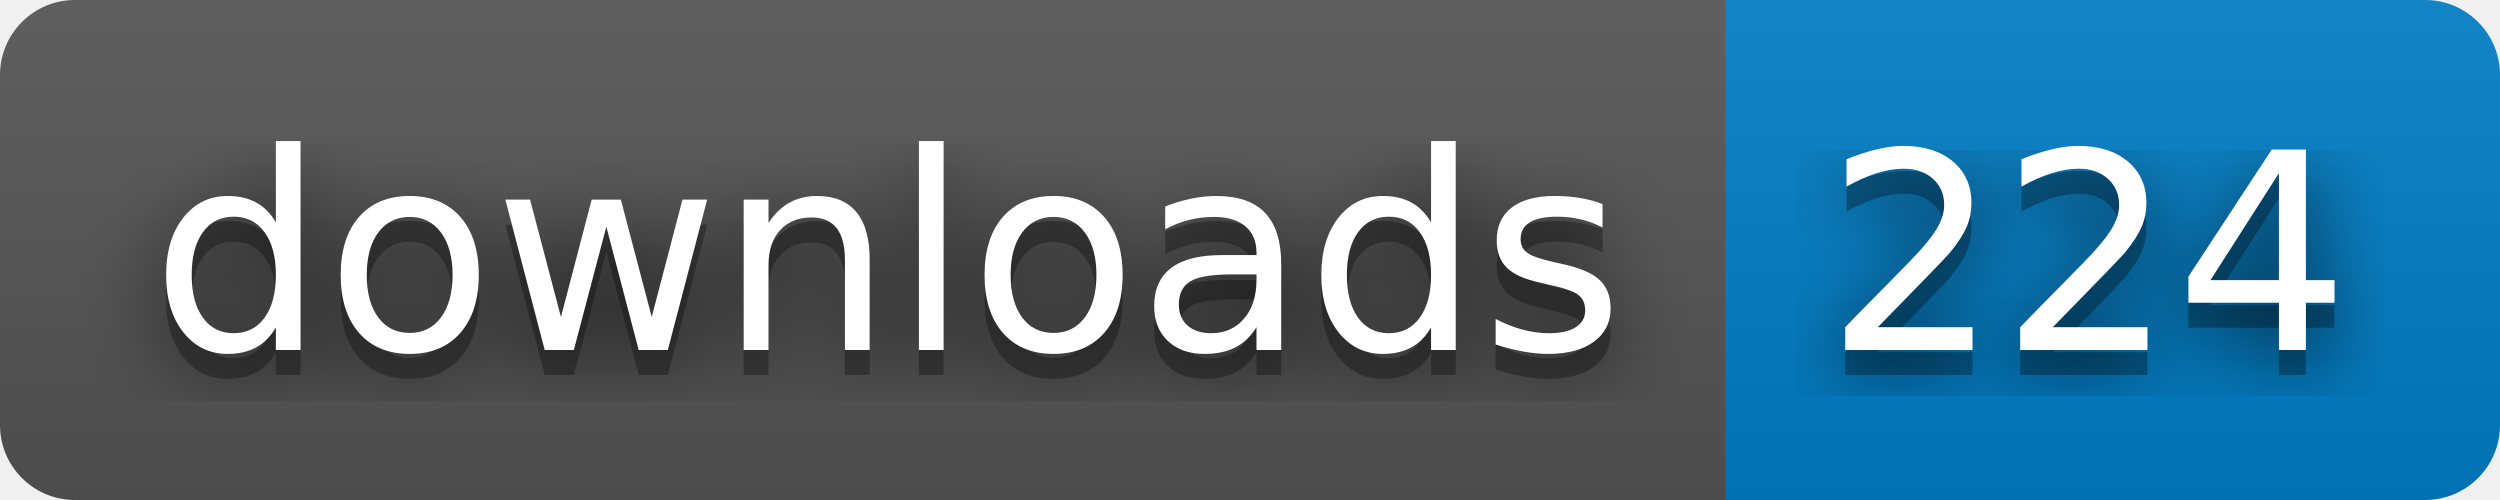
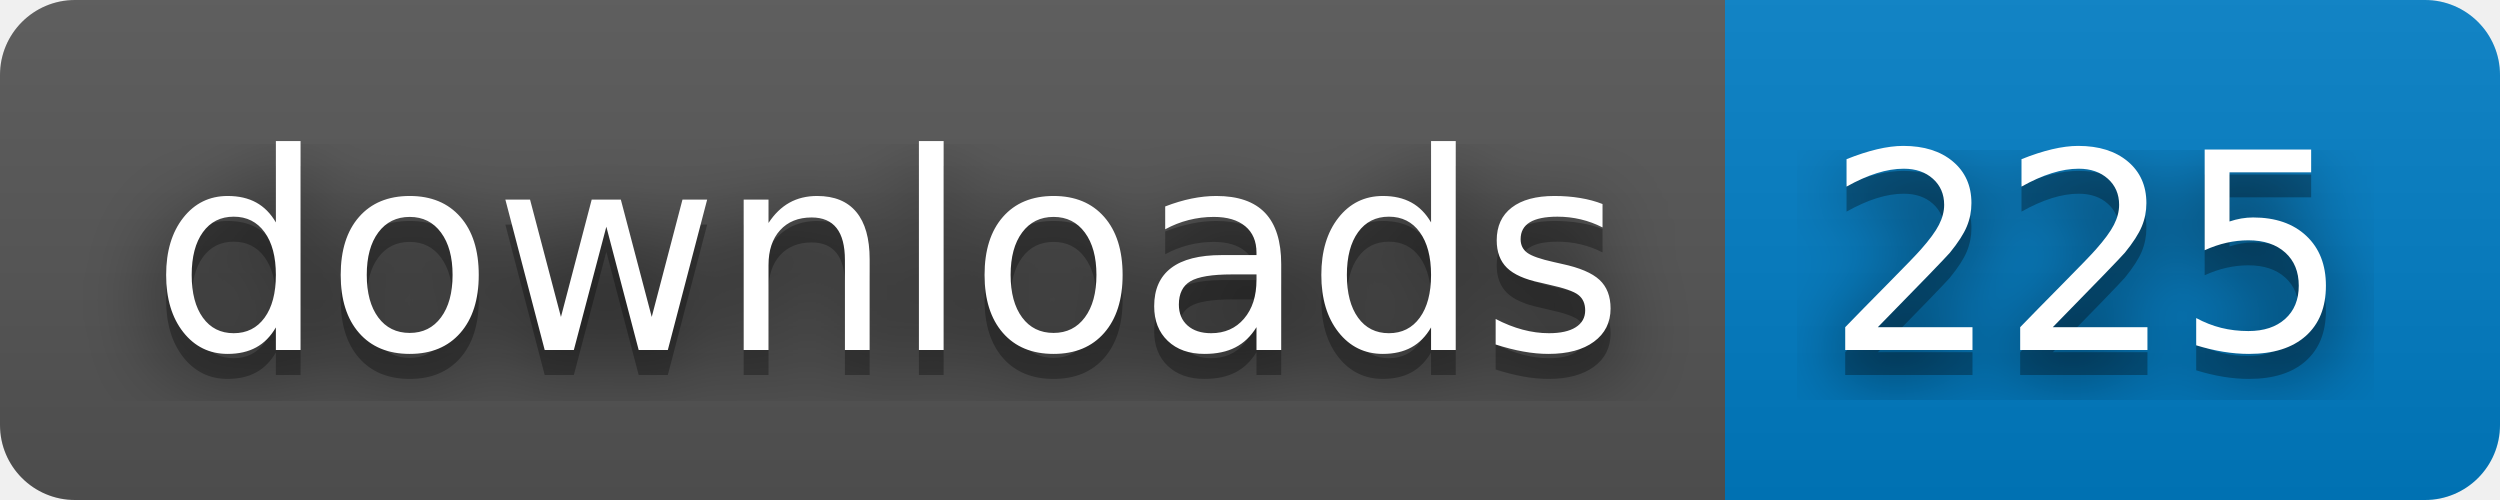
- <svg xmlns="http://www.w3.org/2000/svg" width="100" height="20" role="img" aria-label="downloads: 224">
+ <svg xmlns="http://www.w3.org/2000/svg" width="100" height="20" role="img" aria-label="downloads: 225">
  <filter id="blur">
    <feGaussianBlur stdDeviation="16" />
  </filter>
  <linearGradient id="s" x2="0" y2="100%">
    <stop offset="0" stop-color="#bbb" stop-opacity=".1" />
    <stop offset="1" stop-opacity=".1" />
  </linearGradient>
  <clipPath id="r">
    <rect width="100" height="20" rx="3" />
  </clipPath>
  <g clip-path="url(#r)">
    <rect width="69" height="20" fill="#555" />
    <rect x="69" width="31" height="20" fill="#007ec6" />
    <rect width="100" height="20" fill="url(#s)" />
  </g>
  <g fill="#fff" text-anchor="middle" font-family="Verdana,Geneva,DejaVu Sans,sans-serif" text-rendering="geometricPrecision" font-size="110">
    <g transform="scale(.1)">
      <g aria-hidden="true" fill="#010101">
        <text x="355" y="150" fill-opacity=".8" filter="url(#blur)" textLength="590">downloads</text>
        <text x="355" y="150" fill-opacity=".3" textLength="590">downloads</text>
      </g>
      <text x="355" y="140" textLength="590">downloads</text>
    </g>
    <g transform="scale(.1)">
      <g aria-hidden="true" fill="#010101">
-         <text x="835" y="150" fill-opacity=".8" filter="url(#blur)" textLength="210">224</text>
-         <text x="835" y="150" fill-opacity=".3" textLength="210">224</text>
+         <text x="835" y="150" fill-opacity=".8" filter="url(#blur)" textLength="210">225</text>
+         <text x="835" y="150" fill-opacity=".3" textLength="210">225</text>
      </g>
-       <text x="835" y="140" textLength="210">224</text>
+       <text x="835" y="140" textLength="210">225</text>
    </g>
  </g>
</svg>
